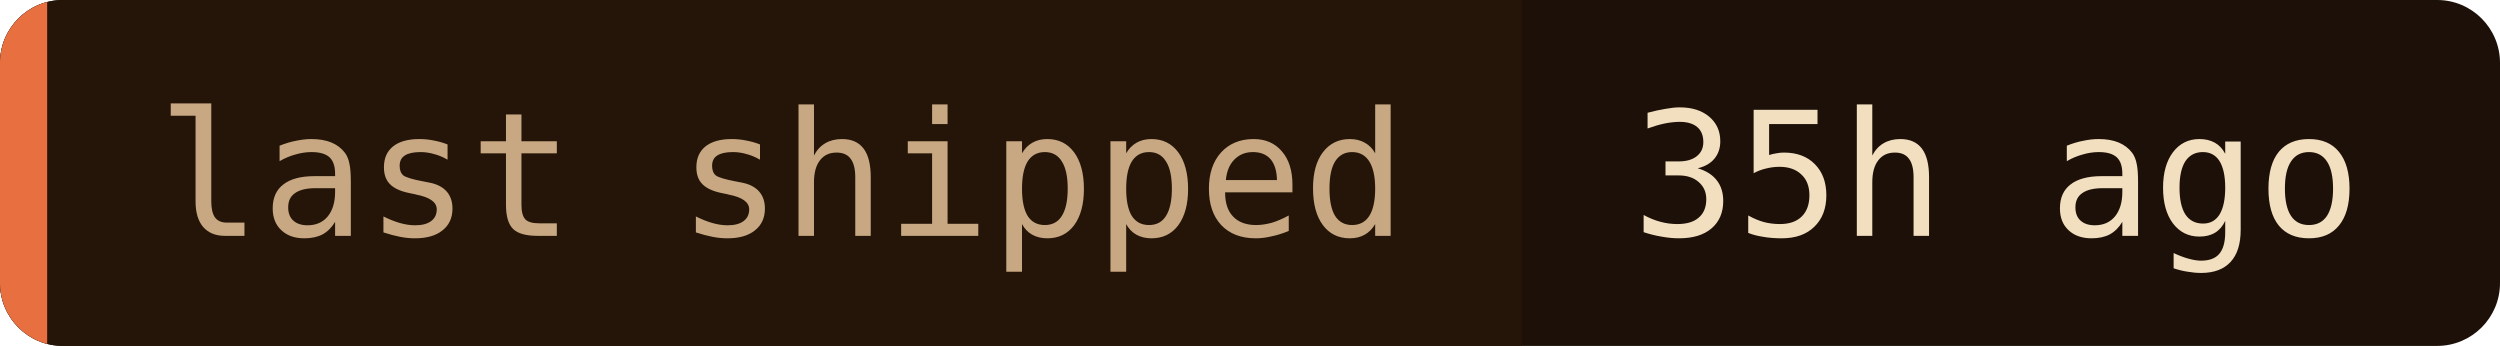
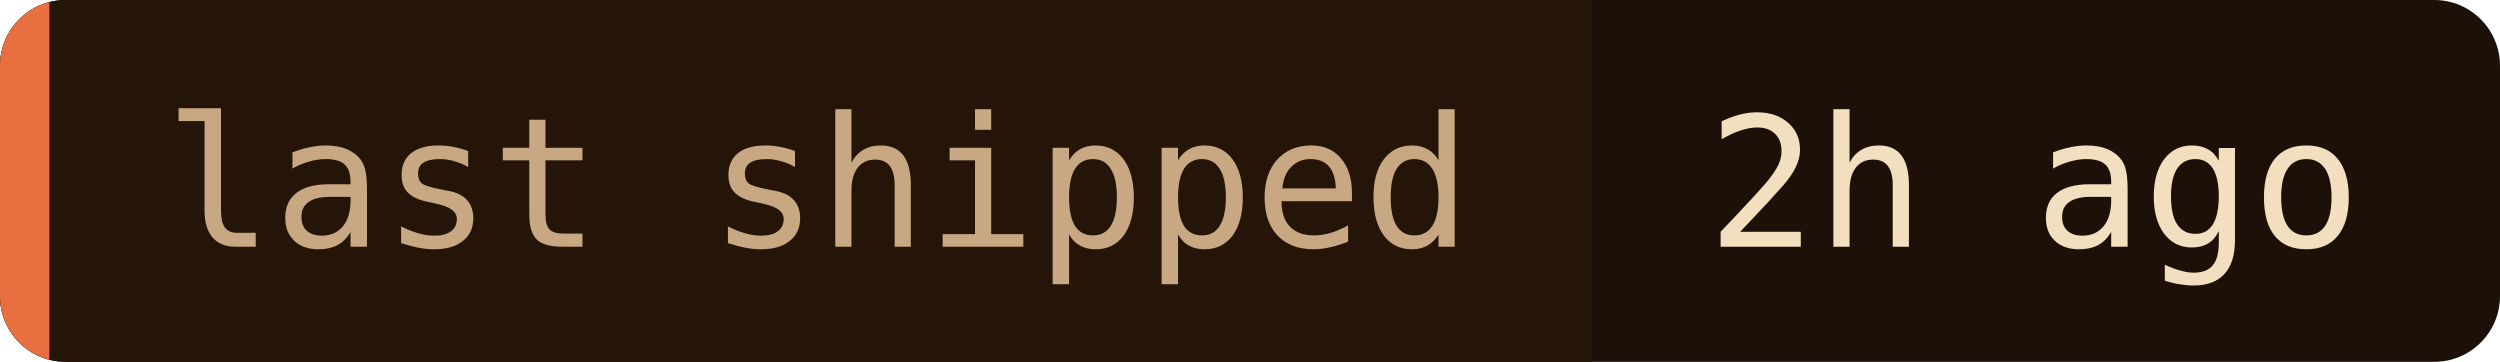
- <svg xmlns="http://www.w3.org/2000/svg" width="159" height="22" role="img" aria-label="last shipped: 35h ago">
+ <svg xmlns="http://www.w3.org/2000/svg" width="152" height="22" role="img" aria-label="last shipped: 2h ago">
  <clipPath id="c">
-     <rect width="159" height="22" rx="4" />
+     <rect width="152" height="22" rx="4" />
  </clipPath>
  <g clip-path="url(#c)">
-     <rect width="159" height="22" fill="#1c1008" />
+     <rect width="152" height="22" fill="#1c1008" />
    <rect width="96.8" height="22" fill="#241508" />
    <rect width="3" height="22" fill="#e87040" />
  </g>
  <g font-family="'JetBrains Mono', 'Fira Code', ui-monospace, SFMono-Regular, Menlo, monospace" font-size="11">
    <text x="10" y="15" fill="#c8a882">last shipped</text>
-     <text x="103.8" y="15" fill="#f2dfc0">35h ago</text>
+     <text x="103.8" y="15" fill="#f2dfc0">2h ago</text>
  </g>
</svg>
